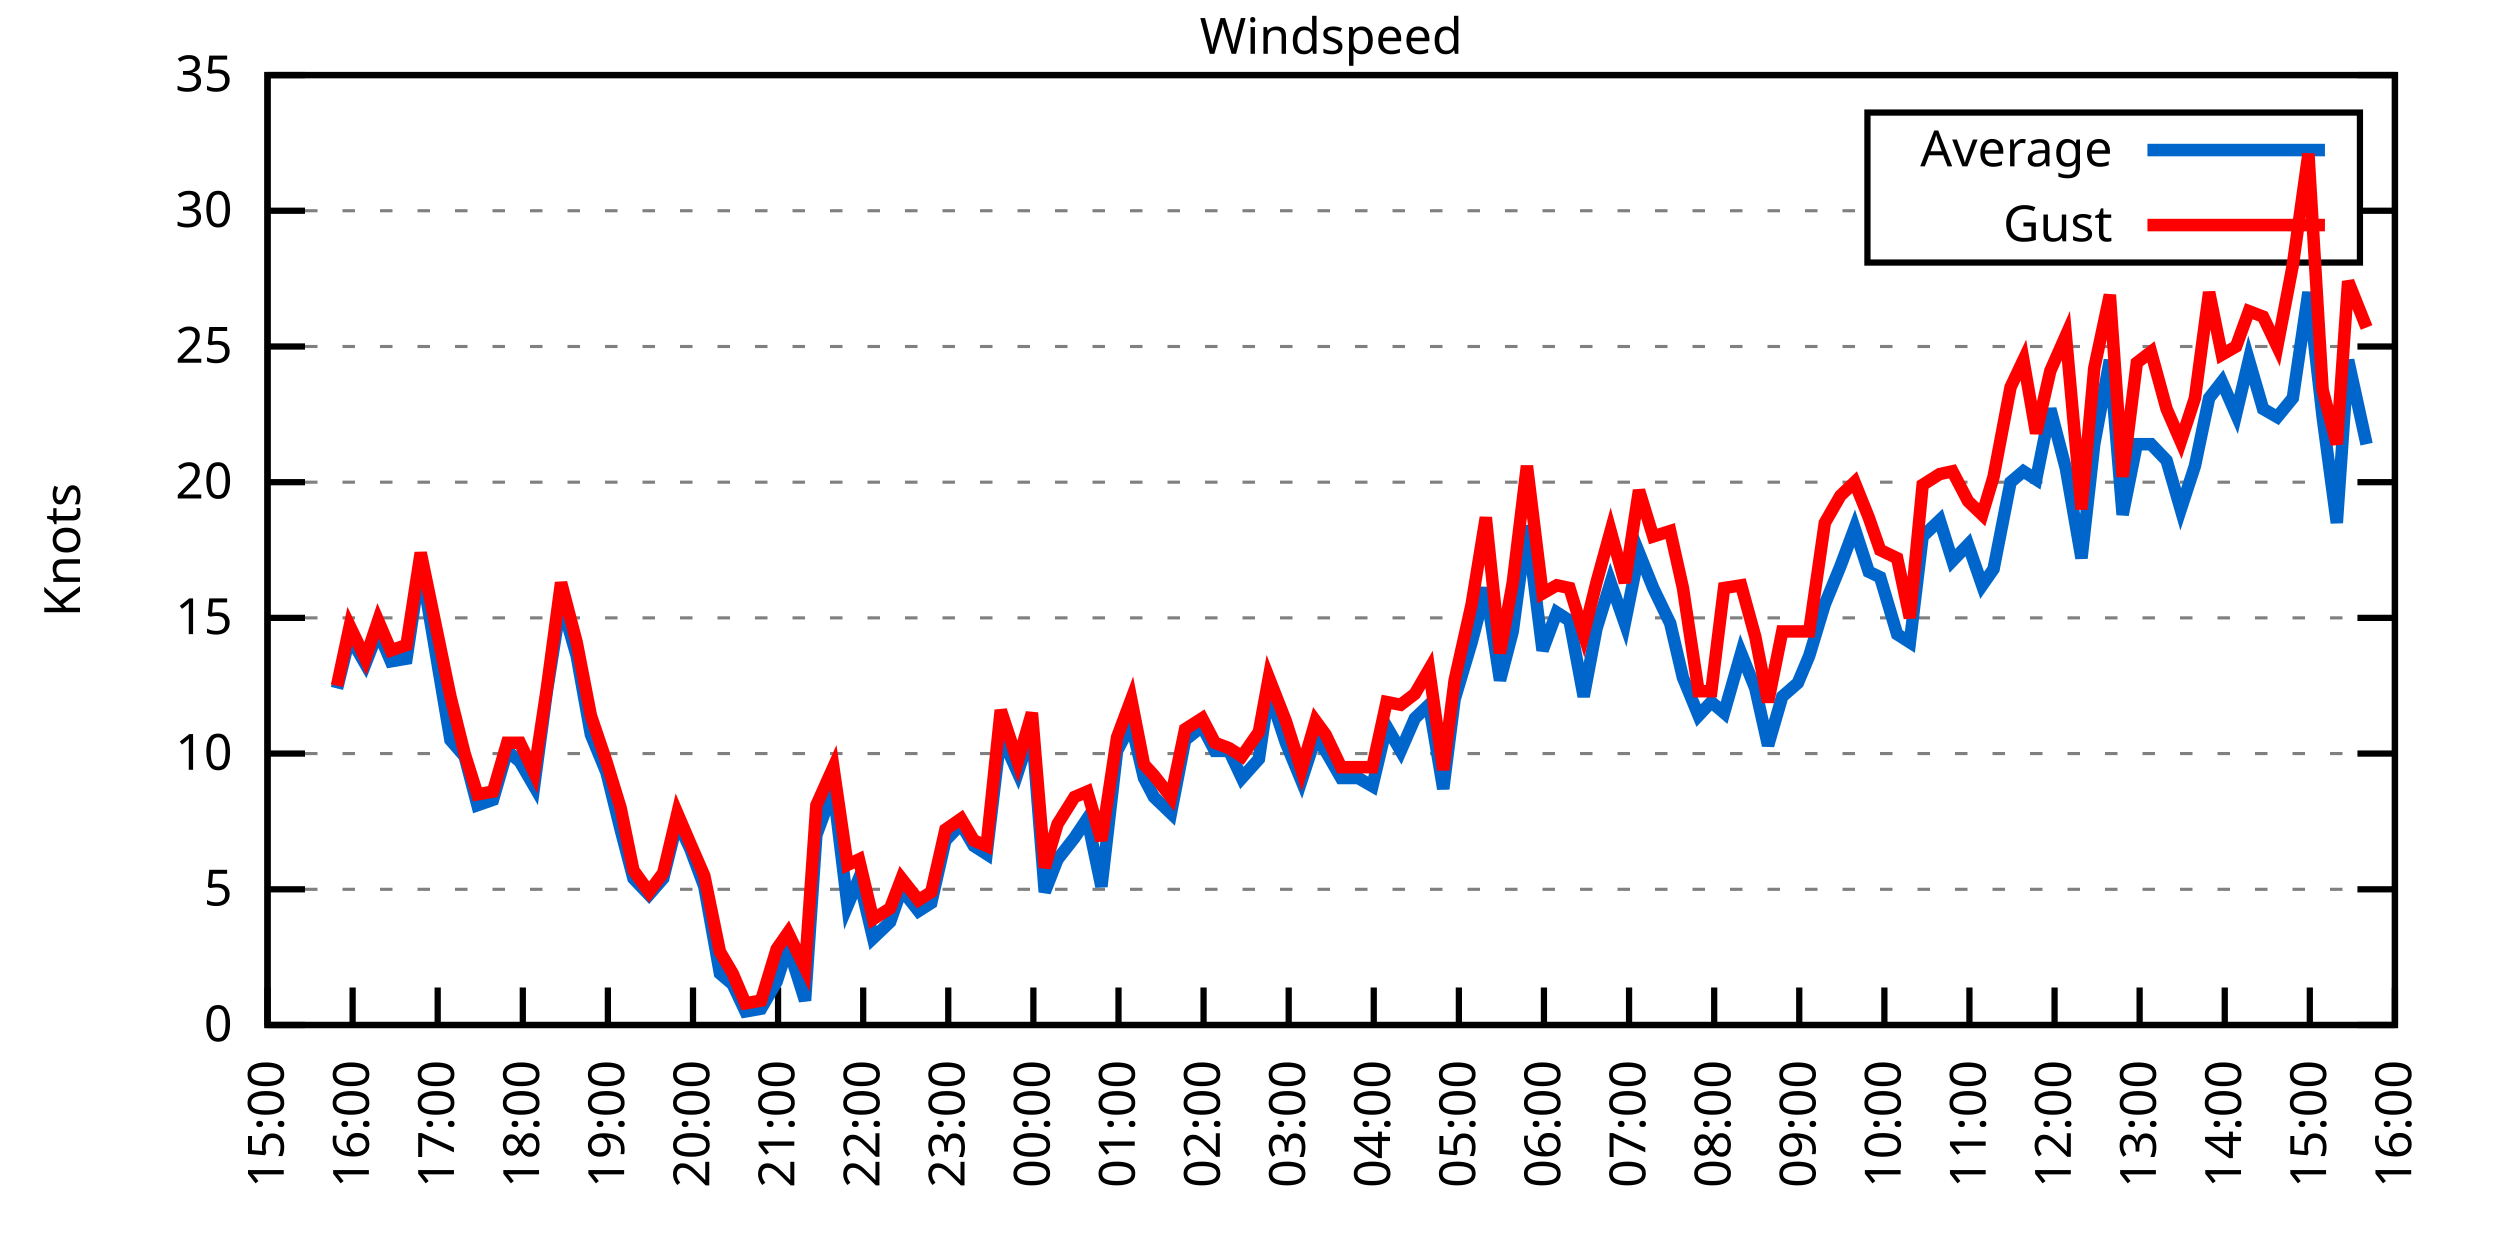
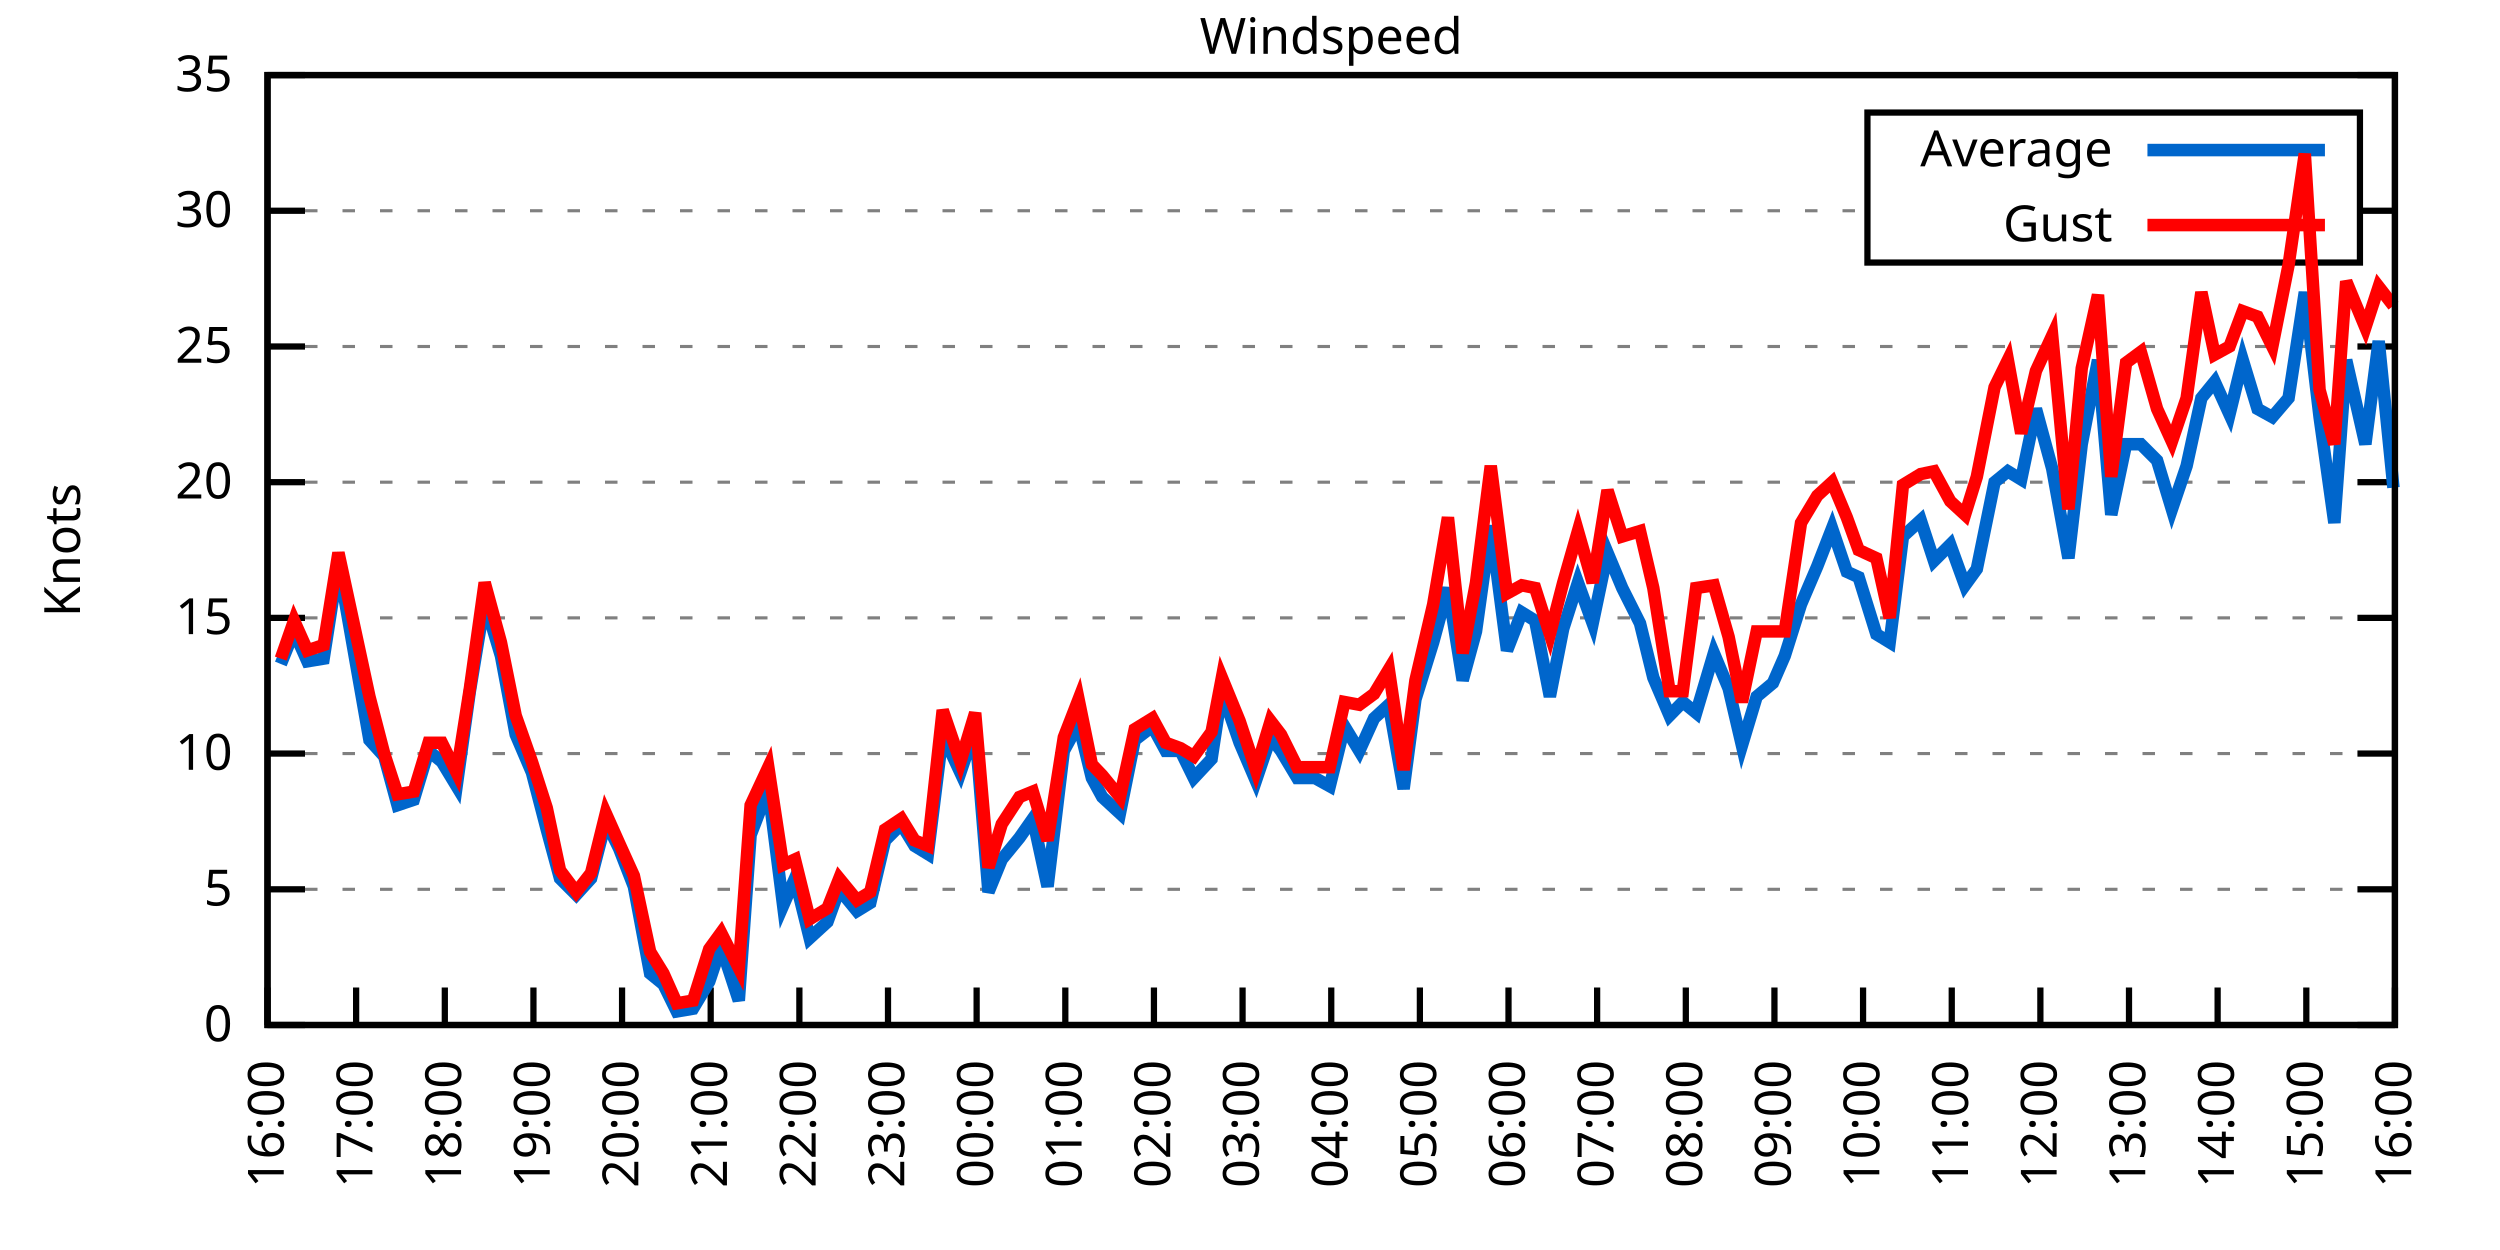
<svg xmlns="http://www.w3.org/2000/svg" xmlns:xlink="http://www.w3.org/1999/xlink" width="400" height="200" viewBox="0 0 400 200">
  <g id="gnuplot_canvas">
    <rect x="0" y="0" width="400" height="200" fill="none" />
    <defs>
      <circle id="gpDot" r="0.5" stroke-width="0.5" stroke="currentColor" />
      <path id="gpPt0" stroke-width="0.333" stroke="currentColor" d="M-1,0 h2 M0,-1 v2" />
      <path id="gpPt1" stroke-width="0.333" stroke="currentColor" d="M-1,-1 L1,1 M1,-1 L-1,1" />
      <path id="gpPt2" stroke-width="0.333" stroke="currentColor" d="M-1,0 L1,0 M0,-1 L0,1 M-1,-1 L1,1 M-1,1 L1,-1" />
      <rect id="gpPt3" stroke-width="0.333" stroke="currentColor" x="-1" y="-1" width="2" height="2" />
      <rect id="gpPt4" stroke-width="0.333" stroke="currentColor" fill="currentColor" x="-1" y="-1" width="2" height="2" />
      <circle id="gpPt5" stroke-width="0.333" stroke="currentColor" cx="0" cy="0" r="1" />
      <use xlink:href="#gpPt5" id="gpPt6" fill="currentColor" stroke="none" />
      <path id="gpPt7" stroke-width="0.333" stroke="currentColor" d="M0,-1.33 L-1.33,0.67 L1.33,0.67 z" />
      <use xlink:href="#gpPt7" id="gpPt8" fill="currentColor" stroke="none" />
      <use xlink:href="#gpPt7" id="gpPt9" stroke="currentColor" transform="rotate(180)" />
      <use xlink:href="#gpPt9" id="gpPt10" fill="currentColor" stroke="none" />
      <use xlink:href="#gpPt3" id="gpPt11" stroke="currentColor" transform="rotate(45)" />
      <use xlink:href="#gpPt11" id="gpPt12" fill="currentColor" stroke="none" />
      <path id="gpPt13" stroke-width="0.333" stroke="currentColor" d="M0,1.330 L1.265,0.411 L0.782,-1.067 L-0.782,-1.076 L-1.265,0.411 z" />
      <use xlink:href="#gpPt13" id="gpPt14" fill="currentColor" stroke="none" />
      <filter id="textbox" filterUnits="objectBoundingBox" x="0" y="0" height="1" width="1">
        <feFlood flood-color="white" flood-opacity="1" result="bgnd" />
        <feComposite in="SourceGraphic" in2="bgnd" operator="atop" />
      </filter>
      <filter id="greybox" filterUnits="objectBoundingBox" x="0" y="0" height="1" width="1">
        <feFlood flood-color="lightgrey" flood-opacity="1" result="grey" />
        <feComposite in="SourceGraphic" in2="grey" operator="atop" />
      </filter>
    </defs>
    <g fill="none" color="white" stroke="currentColor" stroke-width="1.00" stroke-linecap="butt" stroke-linejoin="miter">
</g>
    <g fill="none" color="black" stroke="currentColor" stroke-width="1.00" stroke-linecap="butt" stroke-linejoin="miter">
      <g stroke="none" shape-rendering="crispEdges">
        <polygon fill="rgb(255, 255, 255)" points="42.80,164.00 383.18,164.00 383.18,12.02 42.80,12.02 " />
      </g>
    </g>
    <g fill="none" color="black" stroke="currentColor" stroke-width="1.00" stroke-linecap="butt" stroke-linejoin="miter">
</g>
    <g fill="none" color="black" stroke="black" stroke-width="0.50" stroke-linecap="butt" stroke-linejoin="miter">
</g>
    <g fill="none" color="gray" stroke="currentColor" stroke-width="0.50" stroke-linecap="butt" stroke-linejoin="miter">
      <path stroke="gray" stroke-dasharray="2,4" class="gridline" d="M42.80,164.00 L383.19,164.00  " />
    </g>
    <g fill="none" color="gray" stroke="gray" stroke-width="1.00" stroke-linecap="butt" stroke-linejoin="miter">
</g>
    <g fill="none" color="black" stroke="currentColor" stroke-width="1.00" stroke-linecap="butt" stroke-linejoin="miter">
      <path stroke="black" d="M42.80,164.00 L48.80,164.00 M383.19,164.00 L377.19,164.00  " />
      <g transform="translate(37.20,166.60)" stroke="none" fill="black" font-family="Sans" font-size="8.00" text-anchor="end">
        <text>
          <tspan font-family="Sans"> 0</tspan>
        </text>
      </g>
    </g>
    <g fill="none" color="black" stroke="currentColor" stroke-width="1.00" stroke-linecap="butt" stroke-linejoin="miter">
</g>
    <g fill="none" color="black" stroke="black" stroke-width="0.50" stroke-linecap="butt" stroke-linejoin="miter">
</g>
    <g fill="none" color="gray" stroke="currentColor" stroke-width="0.50" stroke-linecap="butt" stroke-linejoin="miter">
      <path stroke="gray" stroke-dasharray="2,4" class="gridline" d="M42.80,142.29 L383.19,142.29  " />
    </g>
    <g fill="none" color="gray" stroke="gray" stroke-width="1.00" stroke-linecap="butt" stroke-linejoin="miter">
</g>
    <g fill="none" color="black" stroke="currentColor" stroke-width="1.00" stroke-linecap="butt" stroke-linejoin="miter">
      <path stroke="black" d="M42.80,142.29 L48.80,142.29 M383.19,142.29 L377.19,142.29  " />
      <g transform="translate(37.20,144.89)" stroke="none" fill="black" font-family="Sans" font-size="8.00" text-anchor="end">
        <text>
          <tspan font-family="Sans"> 5</tspan>
        </text>
      </g>
    </g>
    <g fill="none" color="black" stroke="currentColor" stroke-width="1.00" stroke-linecap="butt" stroke-linejoin="miter">
</g>
    <g fill="none" color="black" stroke="black" stroke-width="0.50" stroke-linecap="butt" stroke-linejoin="miter">
</g>
    <g fill="none" color="gray" stroke="currentColor" stroke-width="0.50" stroke-linecap="butt" stroke-linejoin="miter">
      <path stroke="gray" stroke-dasharray="2,4" class="gridline" d="M42.80,120.57 L383.19,120.57  " />
    </g>
    <g fill="none" color="gray" stroke="gray" stroke-width="1.00" stroke-linecap="butt" stroke-linejoin="miter">
</g>
    <g fill="none" color="black" stroke="currentColor" stroke-width="1.00" stroke-linecap="butt" stroke-linejoin="miter">
      <path stroke="black" d="M42.80,120.57 L48.80,120.57 M383.19,120.57 L377.19,120.57  " />
      <g transform="translate(37.20,123.17)" stroke="none" fill="black" font-family="Sans" font-size="8.00" text-anchor="end">
        <text>
          <tspan font-family="Sans"> 10</tspan>
        </text>
      </g>
    </g>
    <g fill="none" color="black" stroke="currentColor" stroke-width="1.00" stroke-linecap="butt" stroke-linejoin="miter">
</g>
    <g fill="none" color="black" stroke="black" stroke-width="0.50" stroke-linecap="butt" stroke-linejoin="miter">
</g>
    <g fill="none" color="gray" stroke="currentColor" stroke-width="0.50" stroke-linecap="butt" stroke-linejoin="miter">
      <path stroke="gray" stroke-dasharray="2,4" class="gridline" d="M42.80,98.86 L383.19,98.86  " />
    </g>
    <g fill="none" color="gray" stroke="gray" stroke-width="1.00" stroke-linecap="butt" stroke-linejoin="miter">
</g>
    <g fill="none" color="black" stroke="currentColor" stroke-width="1.00" stroke-linecap="butt" stroke-linejoin="miter">
      <path stroke="black" d="M42.80,98.86 L48.80,98.86 M383.19,98.86 L377.19,98.86  " />
      <g transform="translate(37.20,101.46)" stroke="none" fill="black" font-family="Sans" font-size="8.00" text-anchor="end">
        <text>
          <tspan font-family="Sans"> 15</tspan>
        </text>
      </g>
    </g>
    <g fill="none" color="black" stroke="currentColor" stroke-width="1.00" stroke-linecap="butt" stroke-linejoin="miter">
</g>
    <g fill="none" color="black" stroke="black" stroke-width="0.50" stroke-linecap="butt" stroke-linejoin="miter">
</g>
    <g fill="none" color="gray" stroke="currentColor" stroke-width="0.50" stroke-linecap="butt" stroke-linejoin="miter">
      <path stroke="gray" stroke-dasharray="2,4" class="gridline" d="M42.80,77.15 L383.19,77.15  " />
    </g>
    <g fill="none" color="gray" stroke="gray" stroke-width="1.00" stroke-linecap="butt" stroke-linejoin="miter">
</g>
    <g fill="none" color="black" stroke="currentColor" stroke-width="1.00" stroke-linecap="butt" stroke-linejoin="miter">
      <path stroke="black" d="M42.80,77.15 L48.80,77.15 M383.19,77.15 L377.19,77.15  " />
      <g transform="translate(37.20,79.75)" stroke="none" fill="black" font-family="Sans" font-size="8.00" text-anchor="end">
        <text>
          <tspan font-family="Sans"> 20</tspan>
        </text>
      </g>
    </g>
    <g fill="none" color="black" stroke="currentColor" stroke-width="1.00" stroke-linecap="butt" stroke-linejoin="miter">
</g>
    <g fill="none" color="black" stroke="black" stroke-width="0.50" stroke-linecap="butt" stroke-linejoin="miter">
</g>
    <g fill="none" color="gray" stroke="currentColor" stroke-width="0.50" stroke-linecap="butt" stroke-linejoin="miter">
      <path stroke="gray" stroke-dasharray="2,4" class="gridline" d="M42.80,55.44 L383.19,55.44  " />
    </g>
    <g fill="none" color="gray" stroke="gray" stroke-width="1.00" stroke-linecap="butt" stroke-linejoin="miter">
</g>
    <g fill="none" color="black" stroke="currentColor" stroke-width="1.00" stroke-linecap="butt" stroke-linejoin="miter">
      <path stroke="black" d="M42.80,55.44 L48.80,55.44 M383.19,55.44 L377.19,55.44  " />
      <g transform="translate(37.20,58.04)" stroke="none" fill="black" font-family="Sans" font-size="8.00" text-anchor="end">
        <text>
          <tspan font-family="Sans"> 25</tspan>
        </text>
      </g>
    </g>
    <g fill="none" color="black" stroke="currentColor" stroke-width="1.00" stroke-linecap="butt" stroke-linejoin="miter">
</g>
    <g fill="none" color="black" stroke="black" stroke-width="0.50" stroke-linecap="butt" stroke-linejoin="miter">
</g>
    <g fill="none" color="gray" stroke="currentColor" stroke-width="0.50" stroke-linecap="butt" stroke-linejoin="miter">
      <path stroke="gray" stroke-dasharray="2,4" class="gridline" d="M42.80,33.72 L298.79,33.72 M377.59,33.72 L383.19,33.72  " />
    </g>
    <g fill="none" color="gray" stroke="gray" stroke-width="1.00" stroke-linecap="butt" stroke-linejoin="miter">
</g>
    <g fill="none" color="black" stroke="currentColor" stroke-width="1.00" stroke-linecap="butt" stroke-linejoin="miter">
      <path stroke="black" d="M42.80,33.72 L48.80,33.72 M383.19,33.72 L377.19,33.72  " />
      <g transform="translate(37.20,36.32)" stroke="none" fill="black" font-family="Sans" font-size="8.00" text-anchor="end">
        <text>
          <tspan font-family="Sans"> 30</tspan>
        </text>
      </g>
    </g>
    <g fill="none" color="black" stroke="currentColor" stroke-width="1.00" stroke-linecap="butt" stroke-linejoin="miter">
</g>
    <g fill="none" color="black" stroke="black" stroke-width="0.50" stroke-linecap="butt" stroke-linejoin="miter">
</g>
    <g fill="none" color="gray" stroke="currentColor" stroke-width="0.50" stroke-linecap="butt" stroke-linejoin="miter">
      <path stroke="gray" stroke-dasharray="2,4" class="gridline" d="M42.80,12.01 L383.19,12.01  " />
    </g>
    <g fill="none" color="gray" stroke="gray" stroke-width="1.00" stroke-linecap="butt" stroke-linejoin="miter">
</g>
    <g fill="none" color="black" stroke="currentColor" stroke-width="1.00" stroke-linecap="butt" stroke-linejoin="miter">
      <path stroke="black" d="M42.80,12.01 L48.80,12.01 M383.19,12.01 L377.19,12.01  " />
      <g transform="translate(37.20,14.61)" stroke="none" fill="black" font-family="Sans" font-size="8.00" text-anchor="end">
        <text>
          <tspan font-family="Sans"> 35</tspan>
        </text>
      </g>
    </g>
    <g fill="none" color="black" stroke="currentColor" stroke-width="1.00" stroke-linecap="butt" stroke-linejoin="miter">
      <path stroke="black" d="M42.80,164.00 L42.80,158.00  " />
      <g transform="translate(45.40,169.60) rotate(270.00)" stroke="none" fill="black" font-family="Sans" font-size="8.00" text-anchor="end">
        <text>
-           <tspan font-family="Sans">15:00</tspan>
-         </text>
-       </g>
-     </g>
-     <g fill="none" color="black" stroke="currentColor" stroke-width="1.00" stroke-linecap="butt" stroke-linejoin="miter">
-       <path stroke="black" d="M56.42,164.00 L56.42,158.00  " />
-       <g transform="translate(59.02,169.60) rotate(270.00)" stroke="none" fill="black" font-family="Sans" font-size="8.00" text-anchor="end">
-         <text>
          <tspan font-family="Sans">16:00</tspan>
        </text>
      </g>
    </g>
    <g fill="none" color="black" stroke="currentColor" stroke-width="1.00" stroke-linecap="butt" stroke-linejoin="miter">
-       <path stroke="black" d="M70.03,164.00 L70.03,158.00  " />
-       <g transform="translate(72.63,169.60) rotate(270.00)" stroke="none" fill="black" font-family="Sans" font-size="8.00" text-anchor="end">
+       <path stroke="black" d="M56.98,164.00 L56.98,158.00  " />
+       <g transform="translate(59.58,169.60) rotate(270.00)" stroke="none" fill="black" font-family="Sans" font-size="8.00" text-anchor="end">
        <text>
          <tspan font-family="Sans">17:00</tspan>
        </text>
      </g>
    </g>
    <g fill="none" color="black" stroke="currentColor" stroke-width="1.00" stroke-linecap="butt" stroke-linejoin="miter">
-       <path stroke="black" d="M83.65,164.00 L83.65,158.00  " />
-       <g transform="translate(86.25,169.60) rotate(270.00)" stroke="none" fill="black" font-family="Sans" font-size="8.00" text-anchor="end">
+       <path stroke="black" d="M71.17,164.00 L71.17,158.00  " />
+       <g transform="translate(73.77,169.60) rotate(270.00)" stroke="none" fill="black" font-family="Sans" font-size="8.00" text-anchor="end">
        <text>
          <tspan font-family="Sans">18:00</tspan>
        </text>
      </g>
    </g>
    <g fill="none" color="black" stroke="currentColor" stroke-width="1.00" stroke-linecap="butt" stroke-linejoin="miter">
-       <path stroke="black" d="M97.26,164.00 L97.26,158.00  " />
-       <g transform="translate(99.86,169.60) rotate(270.00)" stroke="none" fill="black" font-family="Sans" font-size="8.00" text-anchor="end">
+       <path stroke="black" d="M85.35,164.00 L85.35,158.00  " />
+       <g transform="translate(87.95,169.60) rotate(270.00)" stroke="none" fill="black" font-family="Sans" font-size="8.00" text-anchor="end">
        <text>
          <tspan font-family="Sans">19:00</tspan>
        </text>
      </g>
    </g>
    <g fill="none" color="black" stroke="currentColor" stroke-width="1.00" stroke-linecap="butt" stroke-linejoin="miter">
-       <path stroke="black" d="M110.88,164.00 L110.88,158.00  " />
-       <g transform="translate(113.48,169.60) rotate(270.00)" stroke="none" fill="black" font-family="Sans" font-size="8.00" text-anchor="end">
+       <path stroke="black" d="M99.53,164.00 L99.53,158.00  " />
+       <g transform="translate(102.13,169.60) rotate(270.00)" stroke="none" fill="black" font-family="Sans" font-size="8.00" text-anchor="end">
        <text>
          <tspan font-family="Sans">20:00</tspan>
        </text>
      </g>
    </g>
    <g fill="none" color="black" stroke="currentColor" stroke-width="1.00" stroke-linecap="butt" stroke-linejoin="miter">
-       <path stroke="black" d="M124.49,164.00 L124.49,158.00  " />
-       <g transform="translate(127.09,169.60) rotate(270.00)" stroke="none" fill="black" font-family="Sans" font-size="8.00" text-anchor="end">
+       <path stroke="black" d="M113.71,164.00 L113.71,158.00  " />
+       <g transform="translate(116.31,169.60) rotate(270.00)" stroke="none" fill="black" font-family="Sans" font-size="8.00" text-anchor="end">
        <text>
          <tspan font-family="Sans">21:00</tspan>
        </text>
      </g>
    </g>
    <g fill="none" color="black" stroke="currentColor" stroke-width="1.00" stroke-linecap="butt" stroke-linejoin="miter">
-       <path stroke="black" d="M138.11,164.00 L138.11,158.00  " />
-       <g transform="translate(140.71,169.60) rotate(270.00)" stroke="none" fill="black" font-family="Sans" font-size="8.00" text-anchor="end">
+       <path stroke="black" d="M127.90,164.00 L127.90,158.00  " />
+       <g transform="translate(130.50,169.60) rotate(270.00)" stroke="none" fill="black" font-family="Sans" font-size="8.00" text-anchor="end">
        <text>
          <tspan font-family="Sans">22:00</tspan>
        </text>
      </g>
    </g>
    <g fill="none" color="black" stroke="currentColor" stroke-width="1.00" stroke-linecap="butt" stroke-linejoin="miter">
-       <path stroke="black" d="M151.72,164.00 L151.72,158.00  " />
-       <g transform="translate(154.32,169.60) rotate(270.00)" stroke="none" fill="black" font-family="Sans" font-size="8.00" text-anchor="end">
+       <path stroke="black" d="M142.08,164.00 L142.08,158.00  " />
+       <g transform="translate(144.68,169.60) rotate(270.00)" stroke="none" fill="black" font-family="Sans" font-size="8.00" text-anchor="end">
        <text>
          <tspan font-family="Sans">23:00</tspan>
        </text>
      </g>
    </g>
    <g fill="none" color="black" stroke="currentColor" stroke-width="1.00" stroke-linecap="butt" stroke-linejoin="miter">
-       <path stroke="black" d="M165.34,164.00 L165.34,158.00  " />
-       <g transform="translate(167.94,169.60) rotate(270.00)" stroke="none" fill="black" font-family="Sans" font-size="8.00" text-anchor="end">
+       <path stroke="black" d="M156.26,164.00 L156.26,158.00  " />
+       <g transform="translate(158.86,169.60) rotate(270.00)" stroke="none" fill="black" font-family="Sans" font-size="8.00" text-anchor="end">
        <text>
          <tspan font-family="Sans">00:00</tspan>
        </text>
      </g>
    </g>
    <g fill="none" color="black" stroke="currentColor" stroke-width="1.00" stroke-linecap="butt" stroke-linejoin="miter">
-       <path stroke="black" d="M178.96,164.00 L178.96,158.00  " />
-       <g transform="translate(181.56,169.60) rotate(270.00)" stroke="none" fill="black" font-family="Sans" font-size="8.00" text-anchor="end">
+       <path stroke="black" d="M170.45,164.00 L170.45,158.00  " />
+       <g transform="translate(173.05,169.60) rotate(270.00)" stroke="none" fill="black" font-family="Sans" font-size="8.00" text-anchor="end">
        <text>
          <tspan font-family="Sans">01:00</tspan>
        </text>
      </g>
    </g>
    <g fill="none" color="black" stroke="currentColor" stroke-width="1.00" stroke-linecap="butt" stroke-linejoin="miter">
-       <path stroke="black" d="M192.57,164.00 L192.57,158.00  " />
-       <g transform="translate(195.17,169.60) rotate(270.00)" stroke="none" fill="black" font-family="Sans" font-size="8.00" text-anchor="end">
+       <path stroke="black" d="M184.63,164.00 L184.63,158.00  " />
+       <g transform="translate(187.23,169.60) rotate(270.00)" stroke="none" fill="black" font-family="Sans" font-size="8.00" text-anchor="end">
        <text>
          <tspan font-family="Sans">02:00</tspan>
        </text>
      </g>
    </g>
    <g fill="none" color="black" stroke="currentColor" stroke-width="1.00" stroke-linecap="butt" stroke-linejoin="miter">
-       <path stroke="black" d="M206.19,164.00 L206.19,158.00  " />
-       <g transform="translate(208.79,169.60) rotate(270.00)" stroke="none" fill="black" font-family="Sans" font-size="8.00" text-anchor="end">
+       <path stroke="black" d="M198.81,164.00 L198.81,158.00  " />
+       <g transform="translate(201.41,169.60) rotate(270.00)" stroke="none" fill="black" font-family="Sans" font-size="8.00" text-anchor="end">
        <text>
          <tspan font-family="Sans">03:00</tspan>
        </text>
      </g>
    </g>
    <g fill="none" color="black" stroke="currentColor" stroke-width="1.00" stroke-linecap="butt" stroke-linejoin="miter">
-       <path stroke="black" d="M219.80,164.00 L219.80,158.00  " />
-       <g transform="translate(222.40,169.60) rotate(270.00)" stroke="none" fill="black" font-family="Sans" font-size="8.00" text-anchor="end">
+       <path stroke="black" d="M213.00,164.00 L213.00,158.00  " />
+       <g transform="translate(215.60,169.60) rotate(270.00)" stroke="none" fill="black" font-family="Sans" font-size="8.00" text-anchor="end">
        <text>
          <tspan font-family="Sans">04:00</tspan>
        </text>
      </g>
    </g>
    <g fill="none" color="black" stroke="currentColor" stroke-width="1.00" stroke-linecap="butt" stroke-linejoin="miter">
-       <path stroke="black" d="M233.42,164.00 L233.42,158.00  " />
-       <g transform="translate(236.02,169.60) rotate(270.00)" stroke="none" fill="black" font-family="Sans" font-size="8.00" text-anchor="end">
+       <path stroke="black" d="M227.18,164.00 L227.18,158.00  " />
+       <g transform="translate(229.78,169.60) rotate(270.00)" stroke="none" fill="black" font-family="Sans" font-size="8.00" text-anchor="end">
        <text>
          <tspan font-family="Sans">05:00</tspan>
        </text>
      </g>
    </g>
    <g fill="none" color="black" stroke="currentColor" stroke-width="1.00" stroke-linecap="butt" stroke-linejoin="miter">
-       <path stroke="black" d="M247.03,164.00 L247.03,158.00  " />
-       <g transform="translate(249.63,169.60) rotate(270.00)" stroke="none" fill="black" font-family="Sans" font-size="8.00" text-anchor="end">
+       <path stroke="black" d="M241.36,164.00 L241.36,158.00  " />
+       <g transform="translate(243.96,169.60) rotate(270.00)" stroke="none" fill="black" font-family="Sans" font-size="8.00" text-anchor="end">
        <text>
          <tspan font-family="Sans">06:00</tspan>
        </text>
      </g>
    </g>
    <g fill="none" color="black" stroke="currentColor" stroke-width="1.00" stroke-linecap="butt" stroke-linejoin="miter">
-       <path stroke="black" d="M260.65,164.00 L260.65,158.00  " />
-       <g transform="translate(263.25,169.60) rotate(270.00)" stroke="none" fill="black" font-family="Sans" font-size="8.00" text-anchor="end">
+       <path stroke="black" d="M255.54,164.00 L255.54,158.00  " />
+       <g transform="translate(258.14,169.60) rotate(270.00)" stroke="none" fill="black" font-family="Sans" font-size="8.00" text-anchor="end">
        <text>
          <tspan font-family="Sans">07:00</tspan>
        </text>
      </g>
    </g>
    <g fill="none" color="black" stroke="currentColor" stroke-width="1.00" stroke-linecap="butt" stroke-linejoin="miter">
-       <path stroke="black" d="M274.27,164.00 L274.27,158.00  " />
-       <g transform="translate(276.87,169.60) rotate(270.00)" stroke="none" fill="black" font-family="Sans" font-size="8.00" text-anchor="end">
+       <path stroke="black" d="M269.73,164.00 L269.73,158.00  " />
+       <g transform="translate(272.33,169.60) rotate(270.00)" stroke="none" fill="black" font-family="Sans" font-size="8.00" text-anchor="end">
        <text>
          <tspan font-family="Sans">08:00</tspan>
        </text>
      </g>
    </g>
    <g fill="none" color="black" stroke="currentColor" stroke-width="1.00" stroke-linecap="butt" stroke-linejoin="miter">
-       <path stroke="black" d="M287.88,164.00 L287.88,158.00  " />
-       <g transform="translate(290.48,169.60) rotate(270.00)" stroke="none" fill="black" font-family="Sans" font-size="8.00" text-anchor="end">
+       <path stroke="black" d="M283.91,164.00 L283.91,158.00  " />
+       <g transform="translate(286.51,169.60) rotate(270.00)" stroke="none" fill="black" font-family="Sans" font-size="8.00" text-anchor="end">
        <text>
          <tspan font-family="Sans">09:00</tspan>
        </text>
      </g>
    </g>
    <g fill="none" color="black" stroke="currentColor" stroke-width="1.00" stroke-linecap="butt" stroke-linejoin="miter">
-       <path stroke="black" d="M301.50,164.00 L301.50,158.00  " />
-       <g transform="translate(304.10,169.60) rotate(270.00)" stroke="none" fill="black" font-family="Sans" font-size="8.00" text-anchor="end">
+       <path stroke="black" d="M298.09,164.00 L298.09,158.00  " />
+       <g transform="translate(300.69,169.60) rotate(270.00)" stroke="none" fill="black" font-family="Sans" font-size="8.00" text-anchor="end">
        <text>
          <tspan font-family="Sans">10:00</tspan>
        </text>
      </g>
    </g>
    <g fill="none" color="black" stroke="currentColor" stroke-width="1.00" stroke-linecap="butt" stroke-linejoin="miter">
-       <path stroke="black" d="M315.11,164.00 L315.11,158.00  " />
-       <g transform="translate(317.71,169.60) rotate(270.00)" stroke="none" fill="black" font-family="Sans" font-size="8.00" text-anchor="end">
+       <path stroke="black" d="M312.28,164.00 L312.28,158.00  " />
+       <g transform="translate(314.88,169.60) rotate(270.00)" stroke="none" fill="black" font-family="Sans" font-size="8.00" text-anchor="end">
        <text>
          <tspan font-family="Sans">11:00</tspan>
        </text>
      </g>
    </g>
    <g fill="none" color="black" stroke="currentColor" stroke-width="1.00" stroke-linecap="butt" stroke-linejoin="miter">
-       <path stroke="black" d="M328.73,164.00 L328.73,158.00  " />
-       <g transform="translate(331.33,169.60) rotate(270.00)" stroke="none" fill="black" font-family="Sans" font-size="8.00" text-anchor="end">
+       <path stroke="black" d="M326.46,164.00 L326.46,158.00  " />
+       <g transform="translate(329.06,169.60) rotate(270.00)" stroke="none" fill="black" font-family="Sans" font-size="8.00" text-anchor="end">
        <text>
          <tspan font-family="Sans">12:00</tspan>
        </text>
      </g>
    </g>
    <g fill="none" color="black" stroke="currentColor" stroke-width="1.00" stroke-linecap="butt" stroke-linejoin="miter">
-       <path stroke="black" d="M342.34,164.00 L342.34,158.00  " />
-       <g transform="translate(344.94,169.60) rotate(270.00)" stroke="none" fill="black" font-family="Sans" font-size="8.00" text-anchor="end">
+       <path stroke="black" d="M340.64,164.00 L340.64,158.00  " />
+       <g transform="translate(343.24,169.60) rotate(270.00)" stroke="none" fill="black" font-family="Sans" font-size="8.00" text-anchor="end">
        <text>
          <tspan font-family="Sans">13:00</tspan>
        </text>
      </g>
    </g>
    <g fill="none" color="black" stroke="currentColor" stroke-width="1.00" stroke-linecap="butt" stroke-linejoin="miter">
-       <path stroke="black" d="M355.96,164.00 L355.96,158.00  " />
-       <g transform="translate(358.56,169.60) rotate(270.00)" stroke="none" fill="black" font-family="Sans" font-size="8.00" text-anchor="end">
+       <path stroke="black" d="M354.82,164.00 L354.82,158.00  " />
+       <g transform="translate(357.42,169.60) rotate(270.00)" stroke="none" fill="black" font-family="Sans" font-size="8.00" text-anchor="end">
        <text>
          <tspan font-family="Sans">14:00</tspan>
        </text>
      </g>
    </g>
    <g fill="none" color="black" stroke="currentColor" stroke-width="1.00" stroke-linecap="butt" stroke-linejoin="miter">
-       <path stroke="black" d="M369.57,164.00 L369.57,158.00  " />
-       <g transform="translate(372.17,169.60) rotate(270.00)" stroke="none" fill="black" font-family="Sans" font-size="8.00" text-anchor="end">
+       <path stroke="black" d="M369.01,164.00 L369.01,158.00  " />
+       <g transform="translate(371.61,169.60) rotate(270.00)" stroke="none" fill="black" font-family="Sans" font-size="8.00" text-anchor="end">
        <text>
          <tspan font-family="Sans">15:00</tspan>
        </text>
      </g>
    </g>
    <g fill="none" color="black" stroke="currentColor" stroke-width="1.00" stroke-linecap="butt" stroke-linejoin="miter">
      <path stroke="black" d="M383.19,164.00 L383.19,158.00  " />
      <g transform="translate(385.79,169.60) rotate(270.00)" stroke="none" fill="black" font-family="Sans" font-size="8.00" text-anchor="end">
        <text>
          <tspan font-family="Sans">16:00</tspan>
        </text>
      </g>
    </g>
    <g fill="none" color="black" stroke="currentColor" stroke-width="1.00" stroke-linecap="butt" stroke-linejoin="miter">
</g>
    <g fill="none" color="black" stroke="currentColor" stroke-width="1.00" stroke-linecap="butt" stroke-linejoin="miter">
      <path stroke="black" d="M42.80,12.01 L42.80,164.00 L383.19,164.00 L383.19,12.01 L42.80,12.01 Z  " />
    </g>
    <g fill="none" color="black" stroke="currentColor" stroke-width="1.00" stroke-linecap="butt" stroke-linejoin="miter">
</g>
    <g fill="none" color="black" stroke="currentColor" stroke-width="1.00" stroke-linecap="butt" stroke-linejoin="miter">
      <path stroke="black" d="M298.79,42.01 L298.79,18.01 L377.59,18.01 L377.59,42.01 L298.79,42.01 Z  " />
    </g>
    <g id="Windspeed_plot_1">
      <g fill="none" color="white" stroke="black" stroke-width="2.00" stroke-linecap="butt" stroke-linejoin="miter">
</g>
      <g fill="none" color="black" stroke="currentColor" stroke-width="2.00" stroke-linecap="butt" stroke-linejoin="miter">
        <g transform="translate(337.99,26.61)" stroke="none" fill="black" font-family="Sans" font-size="8.00" text-anchor="end">
          <text>
            <tspan font-family="Sans">Average</tspan>
          </text>
        </g>
      </g>
      <g fill="none" color="black" stroke="currentColor" stroke-width="2.00" stroke-linecap="butt" stroke-linejoin="miter">
-         <path stroke="rgb(  0, 102, 204)" d="M343.59,24.01 L371.99,24.01 M53.92,110.15 L55.96,101.90 L58.46,106.24 L60.50,101.03 L62.54,105.81 L65.04,105.38   L67.31,90.18 L72.07,118.40 L74.34,121.01 L76.39,128.83 L78.88,127.96 L81.15,120.14 L83.19,121.88 L85.46,125.79   L87.50,110.59 L89.77,96.26 L92.27,104.94 L94.54,117.53 L97.04,123.61 L99.30,132.73 L101.35,140.55 L103.84,143.16   L106.11,140.55 L108.38,131.43 L110.42,135.77 L112.69,141.85 L115.19,155.75 L117.23,157.49 L119.27,161.83 L121.77,161.39   L124.27,157.05 L126.08,151.41 L128.81,160.09 L130.62,133.60 L133.34,126.22 L135.61,144.89 L137.43,140.55 L139.70,150.10   L142.42,147.50 L144.24,142.29 L146.96,145.76 L149.00,144.46 L151.27,134.47 L153.77,131.86 L155.81,135.34 L157.85,136.64   L160.12,117.53 L162.84,123.61 L165.11,116.67 L167.16,142.72 L169.20,137.51 L171.92,134.04 L173.96,131.00 L176.23,141.85   L178.73,120.14 L181.00,115.80 L183.04,124.48 L184.63,127.52 L187.35,130.13 L189.62,118.40 L192.34,116.23 L194.39,120.14   L196.66,120.14 L198.70,124.48 L201.42,121.44 L203.01,110.59 L205.73,118.84 L208.23,124.92 L210.50,117.97 L212.09,120.14   L214.58,124.48 L217.31,124.48 L219.58,125.79 L221.85,116.23 L224.11,120.14 L226.38,114.93 L228.65,112.76 L230.92,126.22   L232.74,111.89 L235.46,102.77 L237.73,94.08 L240.00,108.85 L242.04,101.03 L244.31,84.10 L246.81,104.07 L249.08,97.99   L251.12,99.30 L253.39,111.45 L255.43,100.60 L257.70,93.22 L259.97,99.73 L262.24,88.44 L264.51,94.08 L267.23,99.73   L269.27,108.42 L271.77,114.49 L273.81,112.32 L275.85,114.06 L278.58,104.51 L280.85,110.15 L282.89,119.27 L285.16,111.45   L287.65,109.28 L289.47,104.94 L291.97,96.69 L294.46,90.61 L296.73,84.53 L299.00,91.48 L300.82,92.35 L303.54,101.47   L305.58,102.77 L307.62,85.83 L310.35,83.23 L312.39,89.74 L314.89,87.14 L317.15,93.65 L318.97,91.04 L321.69,77.15   L323.74,75.41 L325.78,76.71 L328.05,65.42 L330.54,74.98 L333.04,89.31 L335.08,71.07 L337.58,57.61 L339.62,82.36   L341.89,71.07 L344.16,71.07 L346.65,73.67 L348.92,81.49 L351.19,74.54 L353.46,63.69 L355.50,61.08 L357.77,66.29   L359.82,57.61 L362.09,65.42 L364.36,66.73 L366.85,63.69 L369.35,46.75 L371.62,66.73 L373.89,83.66 L375.70,57.61   L378.65,71.07  " />
+         <path stroke="rgb(  0, 102, 204)" d="M343.59,24.01 L371.99,24.01 M44.93,106.24 L47.05,101.03 L49.18,105.81 L51.78,105.38 L54.15,90.18 L59.11,118.40   L61.47,121.01 L63.60,128.83 L66.20,127.96 L68.57,120.14 L70.69,121.88 L73.06,125.79 L75.18,110.59 L77.55,96.26   L80.15,104.94 L82.51,117.53 L85.11,123.61 L87.48,132.73 L89.60,140.55 L92.20,143.16 L94.57,140.55 L96.93,131.43   L99.06,135.77 L101.42,141.85 L104.02,155.75 L106.15,157.49 L108.28,161.83 L110.88,161.39 L113.48,157.05 L115.37,151.41   L118.21,160.09 L120.10,133.60 L122.93,126.22 L125.30,144.89 L127.19,140.55 L129.55,150.10 L132.39,147.50 L134.28,142.29   L137.12,145.76 L139.24,144.46 L141.61,134.47 L144.21,131.86 L146.34,135.34 L148.46,136.64 L150.83,117.53 L153.66,123.61   L156.03,116.67 L158.15,142.72 L160.28,137.51 L163.12,134.04 L165.25,131.00 L167.61,141.85 L170.21,120.14 L172.57,115.80   L174.70,124.48 L176.36,127.52 L179.19,130.13 L181.56,118.40 L184.39,116.23 L186.52,120.14 L188.88,120.14 L191.01,124.48   L193.85,121.44 L195.50,110.59 L198.34,118.84 L200.94,124.92 L203.30,117.97 L204.96,120.14 L207.56,124.48 L210.39,124.48   L212.76,125.79 L215.12,116.23 L217.49,120.14 L219.85,114.93 L222.21,112.76 L224.58,126.22 L226.47,111.89 L229.31,102.77   L231.67,94.08 L234.03,108.85 L236.16,101.03 L238.52,84.10 L241.12,104.07 L243.49,97.99 L245.62,99.30 L247.98,111.45   L250.11,100.60 L252.47,93.22 L254.83,99.73 L257.20,88.44 L259.56,94.08 L262.40,99.73 L264.53,108.42 L267.13,114.49   L269.25,112.32 L271.38,114.06 L274.22,104.51 L276.58,110.15 L278.71,119.27 L281.07,111.45 L283.67,109.28 L285.56,104.94   L288.16,96.69 L290.76,90.61 L293.13,84.53 L295.49,91.48 L297.38,92.35 L300.22,101.47 L302.35,102.77 L304.47,85.83   L307.31,83.23 L309.44,89.74 L312.04,87.14 L314.40,93.65 L316.29,91.04 L319.13,77.15 L321.26,75.41 L323.39,76.71   L325.75,65.42 L328.35,74.98 L330.95,89.31 L333.08,71.07 L335.68,57.61 L337.80,82.36 L340.17,71.07 L342.53,71.07   L345.13,73.67 L347.50,81.49 L349.86,74.54 L352.22,63.69 L354.35,61.08 L356.72,66.29 L358.84,57.61 L361.21,65.42   L363.57,66.73 L366.17,63.69 L368.77,46.75 L371.13,66.73 L373.50,83.66 L375.39,57.61 L378.46,71.07 L380.59,54.57   L382.95,78.02  " />
      </g>
    </g>
    <g id="Windspeed_plot_2">
      <g fill="none" color="black" stroke="currentColor" stroke-width="2.00" stroke-linecap="butt" stroke-linejoin="miter">
        <g transform="translate(337.99,38.61)" stroke="none" fill="black" font-family="Sans" font-size="8.00" text-anchor="end">
          <text>
            <tspan font-family="Sans">Gust</tspan>
          </text>
        </g>
      </g>
      <g fill="none" color="black" stroke="currentColor" stroke-width="2.00" stroke-linecap="butt" stroke-linejoin="miter">
-         <path stroke="rgb(255,   0,   0)" d="M343.59,36.01 L371.99,36.01 M53.92,109.72 L55.96,100.16 L58.46,105.38 L60.50,99.30 L62.54,104.07 L65.04,103.20   L67.31,88.44 L72.07,111.45 L74.34,120.57 L76.39,127.09 L78.88,126.65 L81.15,118.84 L83.19,118.84 L85.46,123.61   L87.50,110.15 L89.77,93.22 L92.27,102.77 L94.54,114.49 L97.04,121.88 L99.30,129.26 L101.35,139.25 L103.84,142.72   L106.11,139.68 L108.38,130.13 L110.42,134.90 L112.69,140.12 L115.19,152.28 L117.23,155.75 L119.27,160.53 L121.77,160.09   L124.27,151.84 L126.08,149.24 L128.81,154.88 L130.62,128.83 L133.34,122.75 L135.61,138.38 L137.43,137.51 L139.70,147.06   L142.42,145.33 L144.24,140.55 L146.96,144.02 L149.00,142.72 L151.27,132.73 L153.77,131.00 L155.81,134.47 L157.85,135.34   L160.12,113.63 L162.84,121.88 L165.11,114.06 L167.16,138.81 L169.20,131.86 L171.92,127.52 L173.96,126.65 L176.23,134.47   L178.73,117.97 L181.00,111.89 L183.04,122.31 L184.63,124.05 L187.35,127.52 L189.62,116.67 L192.34,114.93 L194.39,118.84   L196.66,119.71 L198.70,121.01 L201.42,117.10 L203.01,108.42 L205.73,115.36 L208.23,123.18 L210.50,115.36 L212.09,117.53   L214.58,122.75 L217.31,122.75 L219.58,122.75 L221.85,112.32 L224.11,112.76 L226.38,111.02 L228.65,107.11 L230.92,123.18   L232.74,108.85 L235.46,96.69 L237.73,82.79 L240.00,104.51 L242.04,93.22 L244.31,74.54 L246.81,94.95 L249.08,93.65   L251.12,94.08 L253.39,101.47 L255.43,93.22 L257.70,84.97 L259.97,93.22 L262.24,78.45 L264.51,85.83 L267.23,84.97   L269.27,94.08 L271.77,110.59 L273.81,110.59 L275.85,94.08 L278.58,93.65 L280.85,101.90 L282.89,112.32 L285.16,101.03   L287.65,101.03 L289.47,101.03 L291.97,83.66 L294.46,79.32 L296.73,77.15 L299.00,82.79 L300.82,88.00 L303.54,89.31   L305.58,98.86 L307.62,77.58 L310.35,75.85 L312.39,75.41 L314.89,80.19 L317.15,82.36 L318.97,76.28 L321.69,61.95   L323.74,57.61 L325.78,69.33 L328.05,59.34 L330.54,53.70 L333.04,81.49 L335.08,58.91 L337.58,47.18 L339.62,76.28   L341.89,58.04 L344.16,56.30 L346.65,65.42 L348.92,70.63 L351.19,63.69 L353.46,46.75 L355.50,56.74 L357.77,55.44   L359.82,49.79 L362.09,50.66 L364.36,55.44 L366.85,42.41 L369.35,24.60 L371.62,62.38 L373.89,71.07 L375.70,45.01   L378.65,52.40  " />
+         <path stroke="rgb(255,   0,   0)" d="M343.59,36.01 L371.99,36.01 M44.93,105.38 L47.05,99.30 L49.18,104.07 L51.78,103.20 L54.15,88.44 L59.11,111.45   L61.47,120.57 L63.60,127.09 L66.20,126.65 L68.57,118.84 L70.69,118.84 L73.06,123.61 L75.18,110.15 L77.55,93.22   L80.15,102.77 L82.51,114.49 L85.11,121.88 L87.48,129.26 L89.60,139.25 L92.20,142.72 L94.57,139.68 L96.93,130.13   L99.06,134.90 L101.42,140.12 L104.02,152.28 L106.15,155.75 L108.28,160.53 L110.88,160.09 L113.48,151.84 L115.37,149.24   L118.21,154.88 L120.10,128.83 L122.93,122.75 L125.30,138.38 L127.19,137.51 L129.55,147.06 L132.39,145.33 L134.28,140.55   L137.12,144.02 L139.24,142.72 L141.61,132.73 L144.21,131.00 L146.34,134.47 L148.46,135.34 L150.83,113.63 L153.66,121.88   L156.03,114.06 L158.15,138.81 L160.28,131.86 L163.12,127.52 L165.25,126.65 L167.61,134.47 L170.21,117.97 L172.57,111.89   L174.70,122.31 L176.36,124.05 L179.19,127.52 L181.56,116.67 L184.39,114.93 L186.52,118.84 L188.88,119.71 L191.01,121.01   L193.85,117.10 L195.50,108.42 L198.34,115.36 L200.94,123.18 L203.30,115.36 L204.96,117.53 L207.56,122.75 L210.39,122.75   L212.76,122.75 L215.12,112.32 L217.49,112.76 L219.85,111.02 L222.21,107.11 L224.58,123.18 L226.47,108.85 L229.31,96.69   L231.67,82.79 L234.03,104.51 L236.16,93.22 L238.52,74.54 L241.12,94.95 L243.49,93.65 L245.62,94.08 L247.98,101.47   L250.11,93.22 L252.47,84.97 L254.83,93.22 L257.20,78.45 L259.56,85.83 L262.40,84.97 L264.53,94.08 L267.13,110.59   L269.25,110.59 L271.38,94.08 L274.22,93.65 L276.58,101.90 L278.71,112.32 L281.07,101.03 L283.67,101.03 L285.56,101.03   L288.16,83.66 L290.76,79.32 L293.13,77.15 L295.49,82.79 L297.38,88.00 L300.22,89.31 L302.35,98.86 L304.47,77.58   L307.31,75.85 L309.44,75.41 L312.04,80.19 L314.40,82.36 L316.29,76.28 L319.13,61.95 L321.26,57.61 L323.39,69.33   L325.75,59.34 L328.35,53.70 L330.95,81.49 L333.08,58.91 L335.68,47.18 L337.80,76.28 L340.17,58.04 L342.53,56.30   L345.13,65.42 L347.50,70.63 L349.86,63.69 L352.22,46.75 L354.35,56.74 L356.72,55.44 L358.84,49.79 L361.21,50.66   L363.57,55.44 L366.17,42.41 L368.77,24.60 L371.13,62.38 L373.50,71.07 L375.39,45.01 L378.46,52.40 L380.59,45.88   L382.95,48.92  " />
      </g>
    </g>
    <g fill="none" color="black" stroke="currentColor" stroke-width="2.00" stroke-linecap="butt" stroke-linejoin="miter">
</g>
    <g fill="none" color="black" stroke="black" stroke-width="1.00" stroke-linecap="butt" stroke-linejoin="miter">
</g>
    <g fill="none" color="black" stroke="currentColor" stroke-width="1.00" stroke-linecap="butt" stroke-linejoin="miter">
      <path stroke="black" d="M42.80,12.01 L42.80,164.00 L383.19,164.00 L383.19,12.01 L42.80,12.01 Z  " />
      <g transform="translate(12.80,88.01) rotate(270.00)" stroke="none" fill="black" font-family="Sans" font-size="8.00" text-anchor="middle">
        <text>
          <tspan font-family="Sans">Knots</tspan>
        </text>
      </g>
    </g>
    <g fill="none" color="black" stroke="currentColor" stroke-width="1.00" stroke-linecap="butt" stroke-linejoin="miter">
</g>
    <g fill="none" color="black" stroke="currentColor" stroke-width="1.00" stroke-linecap="butt" stroke-linejoin="miter">
      <g transform="translate(212.99,8.61)" stroke="none" fill="black" font-family="Sans" font-size="8.00" text-anchor="middle">
        <text>
          <tspan font-family="Sans">Windspeed</tspan>
        </text>
      </g>
    </g>
    <g fill="none" color="black" stroke="currentColor" stroke-width="1.00" stroke-linecap="butt" stroke-linejoin="miter">
</g>
  </g>
</svg>
